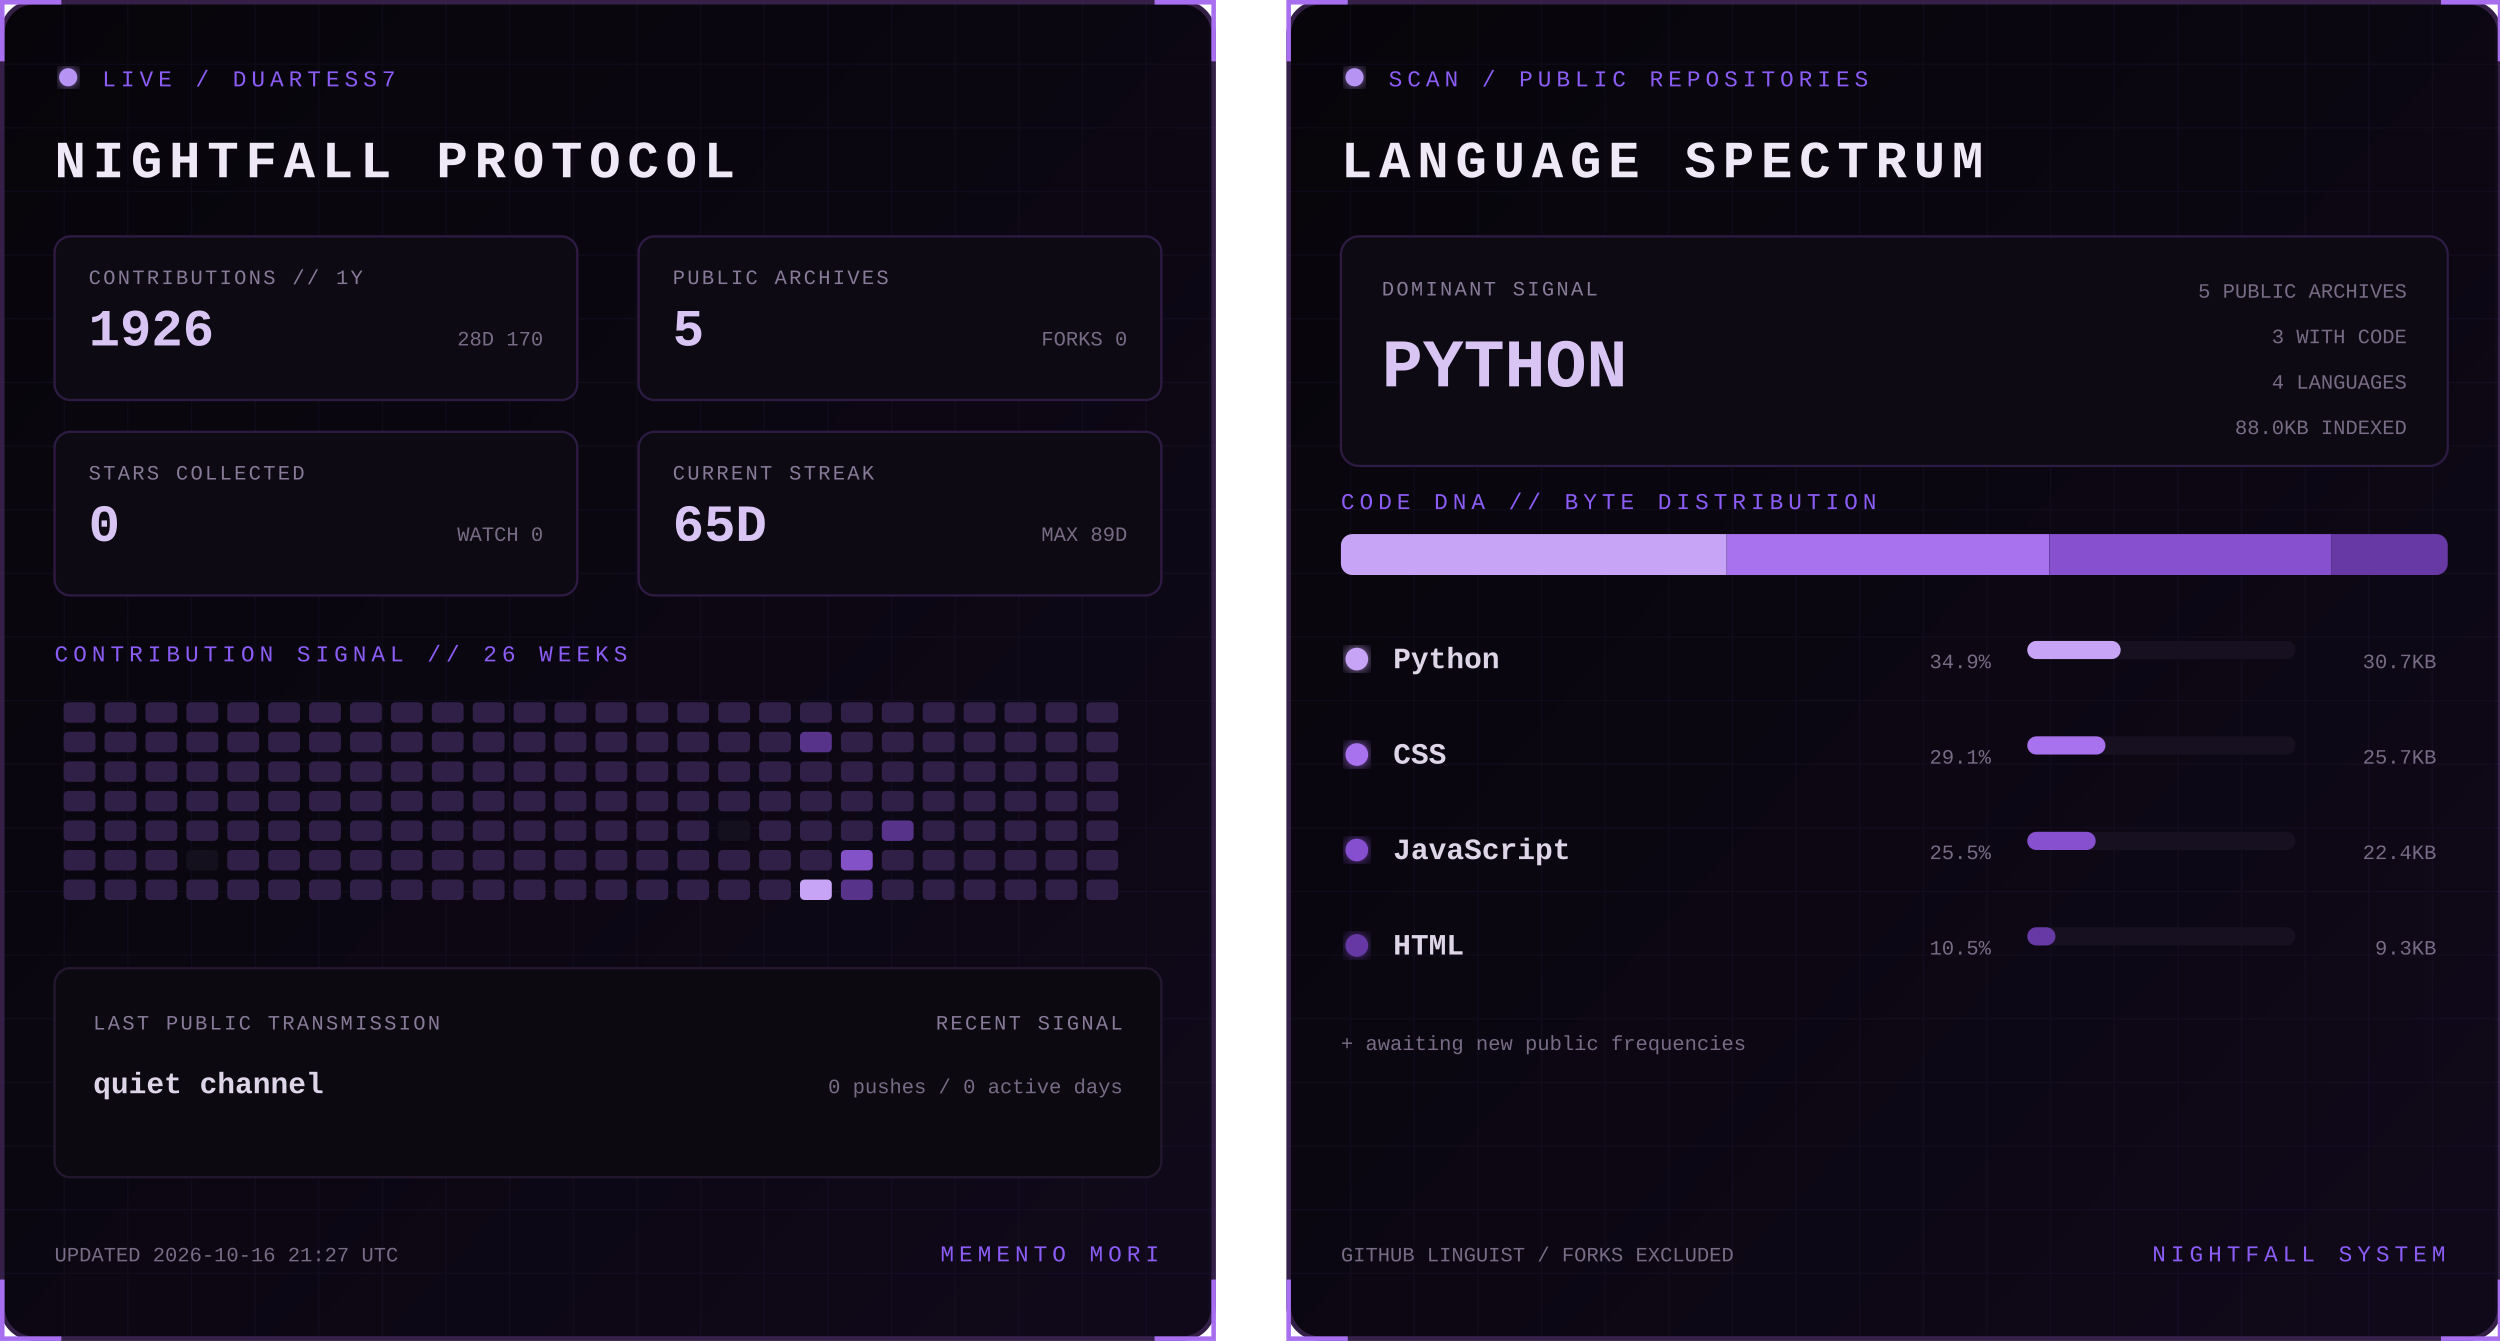
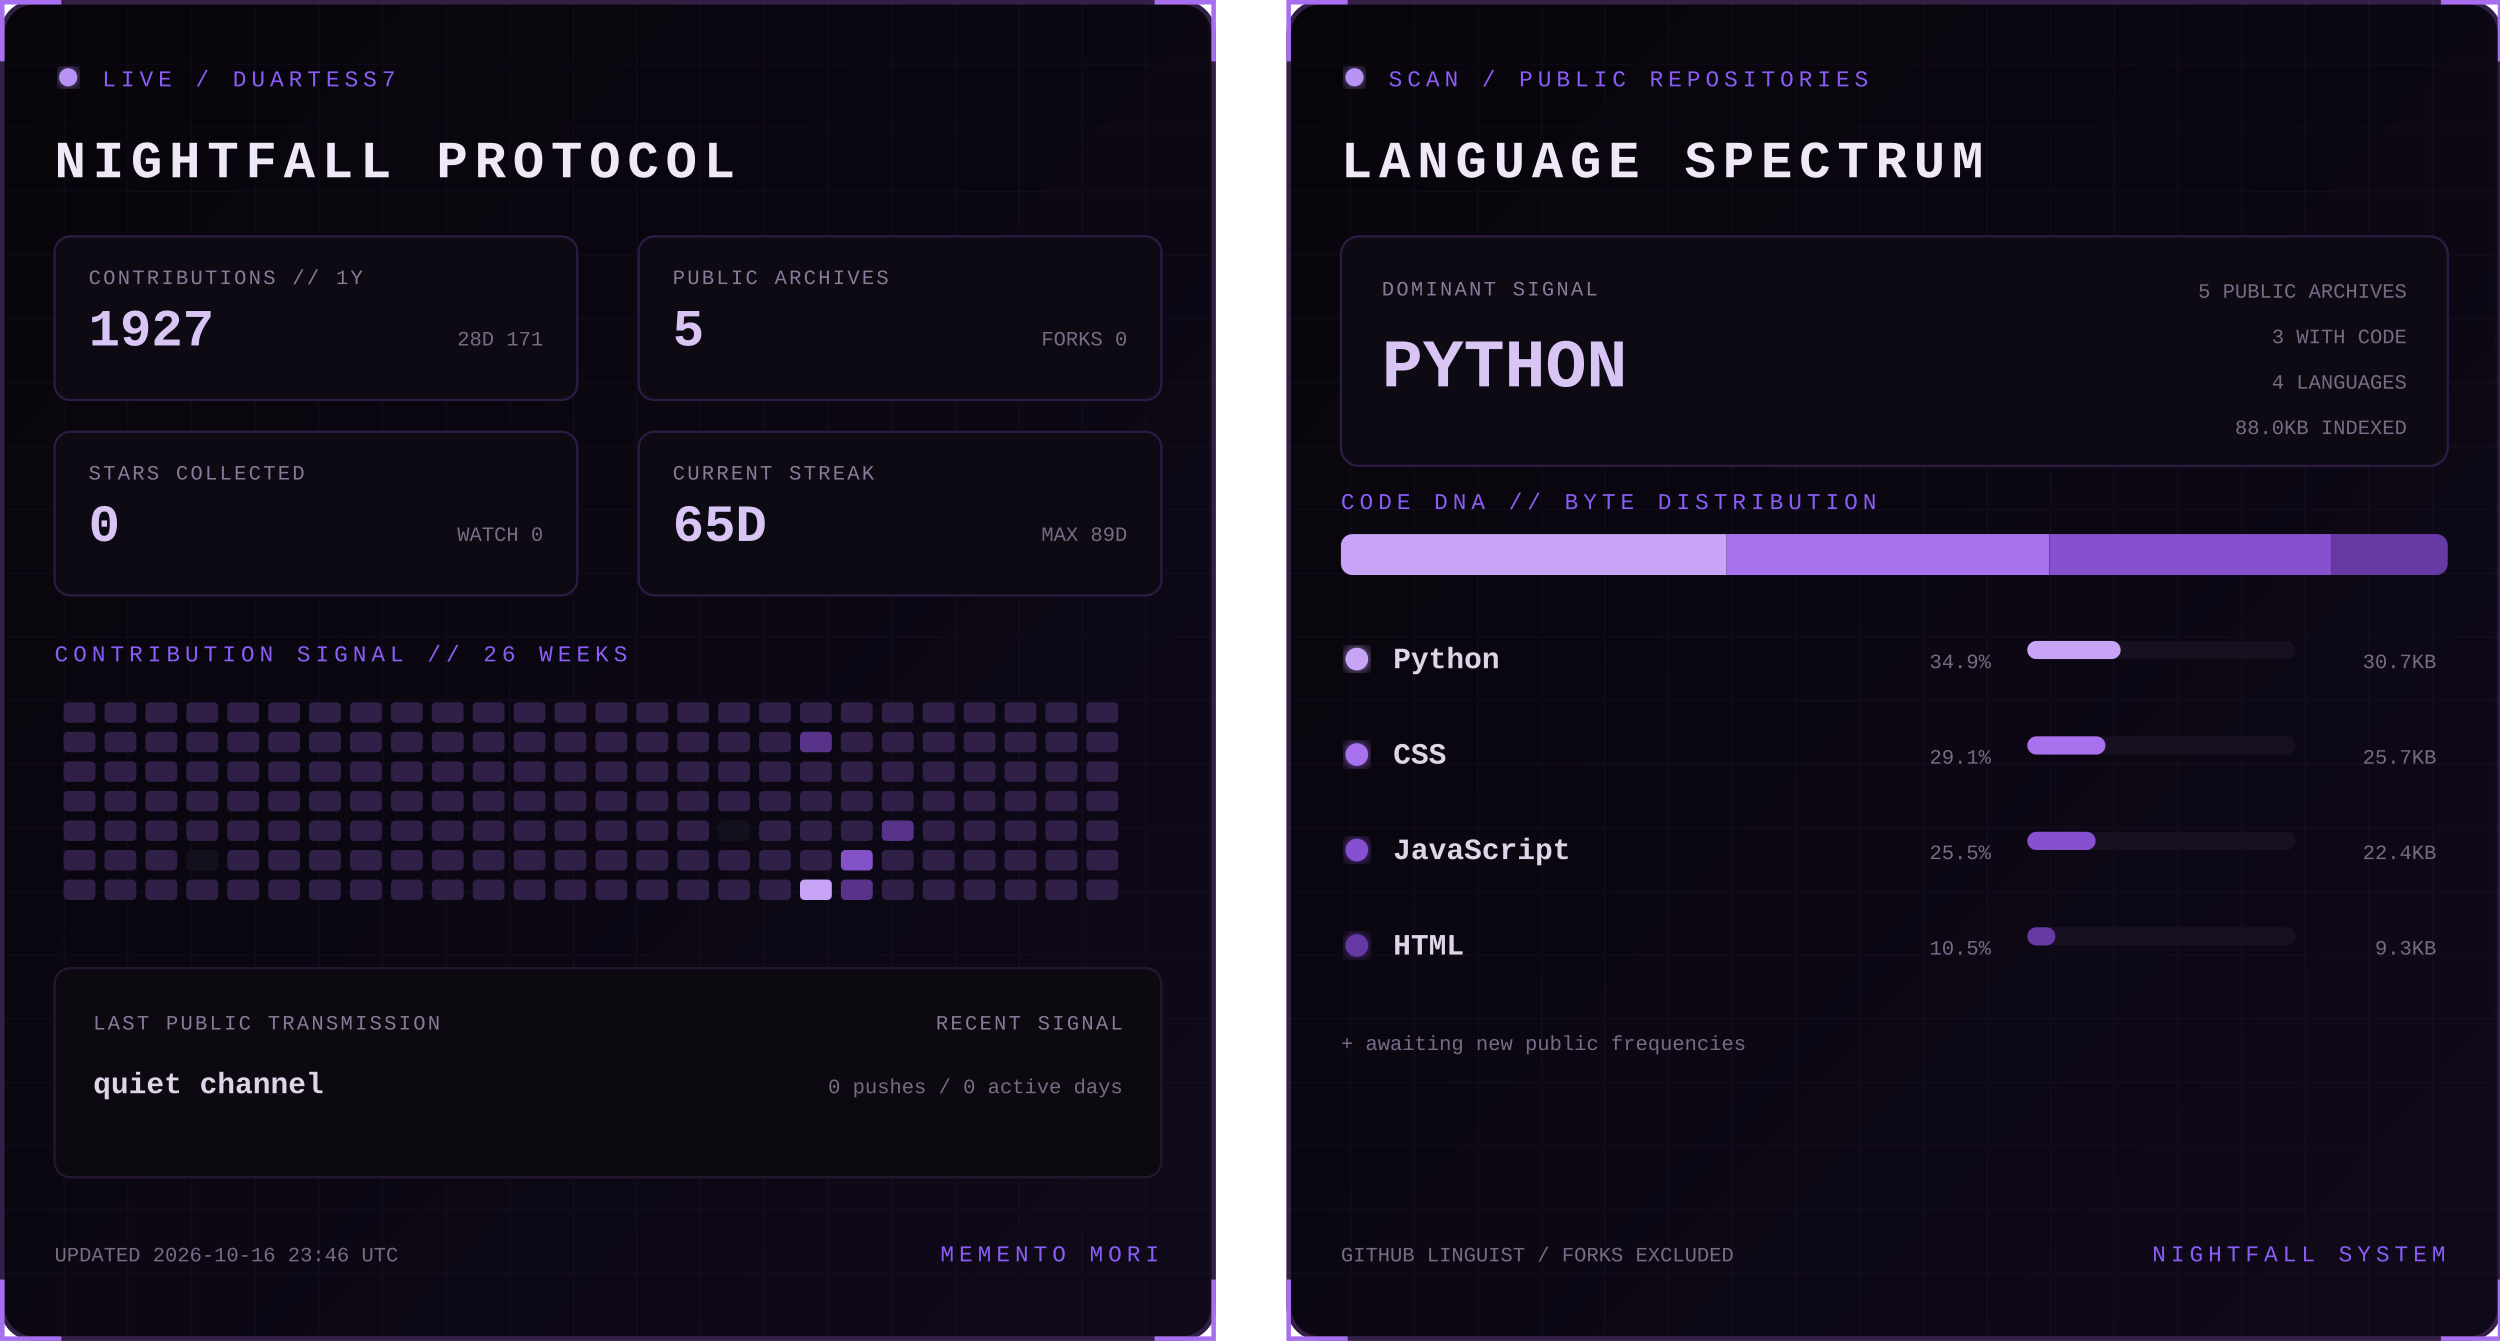
<svg xmlns="http://www.w3.org/2000/svg" width="1100" height="590" viewBox="0 0 1100 590" role="img" aria-labelledby="title desc">
  <defs>
    <linearGradient id="bg" x1="0" y1="0" x2="1" y2="1">
      <stop stop-color="#07050a" />
      <stop offset="1" stop-color="#10091a" />
    </linearGradient>
    <filter id="glow">
      <feGaussianBlur stdDeviation="3" result="b" />
      <feMerge>
        <feMergeNode in="b" />
        <feMergeNode in="SourceGraphic" />
      </feMerge>
    </filter>
    <pattern id="grid" width="28" height="28" patternUnits="userSpaceOnUse">
      <path d="M28 0H0V28" fill="none" stroke="#8b5cf6" stroke-opacity=".055" />
    </pattern>
    <clipPath id="dna">
      <rect x="24" y="235" width="487" height="18" rx="5" />
    </clipPath>
    <style>
      text { font-family: Consolas, 'Courier New', monospace; }
      .kicker { fill:#8b5cf6; font-size:10px; letter-spacing:2.2px; }
      .title { fill:#eee8f7; font-size:23px; font-weight:700; letter-spacing:3px; }
      .label { fill:#887a99; font-size:9px; letter-spacing:1px; }
      .stat { fill:#d8c5f4; font-size:23px; font-weight:700; }
      .detail,.pct { fill:#776b85; font-size:9px; }
      .lang { fill:#ded5e8; font-size:13px; font-weight:700; }
      .hero { fill:#d8c5f4; font-size:30px; font-weight:700; }
      .blink { animation:blink 1.6s step-end infinite; }
      @keyframes blink { 50% { opacity:.25 } }
    </style>
  </defs>
  <g>
    <rect x="1" y="1" width="533" height="588" rx="14" fill="url(#bg)" stroke="#342047" stroke-width="2" />
    <rect x="1" y="1" width="533" height="588" rx="14" fill="url(#grid)" />
    <path d="M27 1H1v26 M508 1h26v26 M534 563v26h-26 M27 589H1v-26" stroke="#a76ff0" stroke-width="2" fill="none" />
    <circle cx="30" cy="34" r="4" fill="#b794f4" filter="url(#glow)" class="blink" />
    <text x="45" y="38" class="kicker">LIVE / DUARTESS7</text>
    <text x="24" y="78" class="title">NIGHTFALL PROTOCOL</text>
    <g transform="translate(24 104)">
      <rect width="230" height="72" rx="7" fill="#0d0a13" stroke="#2d1b43" />
      <text x="15" y="21" class="label">CONTRIBUTIONS // 1Y</text>
-       <text x="15" y="48" class="stat">1926</text>
-       <text x="215" y="48" text-anchor="end" class="detail">28D 170</text>
+       <text x="15" y="48" class="stat">1927</text>
+       <text x="215" y="48" text-anchor="end" class="detail">28D 171</text>
    </g>
    <g transform="translate(281 104)">
      <rect width="230" height="72" rx="7" fill="#0d0a13" stroke="#2d1b43" />
      <text x="15" y="21" class="label">PUBLIC ARCHIVES</text>
      <text x="15" y="48" class="stat">5</text>
      <text x="215" y="48" text-anchor="end" class="detail">FORKS 0</text>
    </g>
    <g transform="translate(24 190)">
      <rect width="230" height="72" rx="7" fill="#0d0a13" stroke="#2d1b43" />
      <text x="15" y="21" class="label">STARS COLLECTED</text>
      <text x="15" y="48" class="stat">0</text>
      <text x="215" y="48" text-anchor="end" class="detail">WATCH 0</text>
    </g>
    <g transform="translate(281 190)">
      <rect width="230" height="72" rx="7" fill="#0d0a13" stroke="#2d1b43" />
      <text x="15" y="21" class="label">CURRENT STREAK</text>
      <text x="15" y="48" class="stat">65D</text>
      <text x="215" y="48" text-anchor="end" class="detail">MAX 89D</text>
    </g>
    <text x="24" y="291" class="kicker">CONTRIBUTION SIGNAL // 26 WEEKS</text>
    <g>
      <rect x="28" y="309" width="14" height="9" rx="2" fill="#302047" />
      <rect x="28" y="322" width="14" height="9" rx="2" fill="#302047" />
      <rect x="28" y="335" width="14" height="9" rx="2" fill="#302047" />
      <rect x="28" y="348" width="14" height="9" rx="2" fill="#302047" />
      <rect x="28" y="361" width="14" height="9" rx="2" fill="#302047" />
      <rect x="28" y="374" width="14" height="9" rx="2" fill="#302047" />
      <rect x="28" y="387" width="14" height="9" rx="2" fill="#302047" />
      <rect x="46" y="309" width="14" height="9" rx="2" fill="#302047" />
      <rect x="46" y="322" width="14" height="9" rx="2" fill="#302047" />
      <rect x="46" y="335" width="14" height="9" rx="2" fill="#302047" />
      <rect x="46" y="348" width="14" height="9" rx="2" fill="#302047" />
      <rect x="46" y="361" width="14" height="9" rx="2" fill="#302047" />
      <rect x="46" y="374" width="14" height="9" rx="2" fill="#302047" />
      <rect x="46" y="387" width="14" height="9" rx="2" fill="#302047" />
      <rect x="64" y="309" width="14" height="9" rx="2" fill="#302047" />
      <rect x="64" y="322" width="14" height="9" rx="2" fill="#302047" />
      <rect x="64" y="335" width="14" height="9" rx="2" fill="#302047" />
      <rect x="64" y="348" width="14" height="9" rx="2" fill="#302047" />
      <rect x="64" y="361" width="14" height="9" rx="2" fill="#302047" />
      <rect x="64" y="374" width="14" height="9" rx="2" fill="#302047" />
      <rect x="64" y="387" width="14" height="9" rx="2" fill="#302047" />
      <rect x="82" y="309" width="14" height="9" rx="2" fill="#302047" />
      <rect x="82" y="322" width="14" height="9" rx="2" fill="#302047" />
      <rect x="82" y="335" width="14" height="9" rx="2" fill="#302047" />
      <rect x="82" y="348" width="14" height="9" rx="2" fill="#302047" />
      <rect x="82" y="361" width="14" height="9" rx="2" fill="#302047" />
      <rect x="82" y="374" width="14" height="9" rx="2" fill="#15101d" />
      <rect x="82" y="387" width="14" height="9" rx="2" fill="#302047" />
      <rect x="100" y="309" width="14" height="9" rx="2" fill="#302047" />
      <rect x="100" y="322" width="14" height="9" rx="2" fill="#302047" />
      <rect x="100" y="335" width="14" height="9" rx="2" fill="#302047" />
      <rect x="100" y="348" width="14" height="9" rx="2" fill="#302047" />
      <rect x="100" y="361" width="14" height="9" rx="2" fill="#302047" />
      <rect x="100" y="374" width="14" height="9" rx="2" fill="#302047" />
      <rect x="100" y="387" width="14" height="9" rx="2" fill="#302047" />
      <rect x="118" y="309" width="14" height="9" rx="2" fill="#302047" />
      <rect x="118" y="322" width="14" height="9" rx="2" fill="#302047" />
      <rect x="118" y="335" width="14" height="9" rx="2" fill="#302047" />
      <rect x="118" y="348" width="14" height="9" rx="2" fill="#302047" />
      <rect x="118" y="361" width="14" height="9" rx="2" fill="#302047" />
      <rect x="118" y="374" width="14" height="9" rx="2" fill="#302047" />
      <rect x="118" y="387" width="14" height="9" rx="2" fill="#302047" />
      <rect x="136" y="309" width="14" height="9" rx="2" fill="#302047" />
      <rect x="136" y="322" width="14" height="9" rx="2" fill="#302047" />
      <rect x="136" y="335" width="14" height="9" rx="2" fill="#302047" />
      <rect x="136" y="348" width="14" height="9" rx="2" fill="#302047" />
      <rect x="136" y="361" width="14" height="9" rx="2" fill="#302047" />
      <rect x="136" y="374" width="14" height="9" rx="2" fill="#302047" />
      <rect x="136" y="387" width="14" height="9" rx="2" fill="#302047" />
      <rect x="154" y="309" width="14" height="9" rx="2" fill="#302047" />
      <rect x="154" y="322" width="14" height="9" rx="2" fill="#302047" />
      <rect x="154" y="335" width="14" height="9" rx="2" fill="#302047" />
      <rect x="154" y="348" width="14" height="9" rx="2" fill="#302047" />
      <rect x="154" y="361" width="14" height="9" rx="2" fill="#302047" />
      <rect x="154" y="374" width="14" height="9" rx="2" fill="#302047" />
      <rect x="154" y="387" width="14" height="9" rx="2" fill="#302047" />
      <rect x="172" y="309" width="14" height="9" rx="2" fill="#302047" />
      <rect x="172" y="322" width="14" height="9" rx="2" fill="#302047" />
      <rect x="172" y="335" width="14" height="9" rx="2" fill="#302047" />
      <rect x="172" y="348" width="14" height="9" rx="2" fill="#302047" />
      <rect x="172" y="361" width="14" height="9" rx="2" fill="#302047" />
      <rect x="172" y="374" width="14" height="9" rx="2" fill="#302047" />
      <rect x="172" y="387" width="14" height="9" rx="2" fill="#302047" />
      <rect x="190" y="309" width="14" height="9" rx="2" fill="#302047" />
      <rect x="190" y="322" width="14" height="9" rx="2" fill="#302047" />
      <rect x="190" y="335" width="14" height="9" rx="2" fill="#302047" />
      <rect x="190" y="348" width="14" height="9" rx="2" fill="#302047" />
      <rect x="190" y="361" width="14" height="9" rx="2" fill="#302047" />
      <rect x="190" y="374" width="14" height="9" rx="2" fill="#302047" />
      <rect x="190" y="387" width="14" height="9" rx="2" fill="#302047" />
      <rect x="208" y="309" width="14" height="9" rx="2" fill="#302047" />
      <rect x="208" y="322" width="14" height="9" rx="2" fill="#302047" />
      <rect x="208" y="335" width="14" height="9" rx="2" fill="#302047" />
      <rect x="208" y="348" width="14" height="9" rx="2" fill="#302047" />
      <rect x="208" y="361" width="14" height="9" rx="2" fill="#302047" />
      <rect x="208" y="374" width="14" height="9" rx="2" fill="#302047" />
      <rect x="208" y="387" width="14" height="9" rx="2" fill="#302047" />
      <rect x="226" y="309" width="14" height="9" rx="2" fill="#302047" />
      <rect x="226" y="322" width="14" height="9" rx="2" fill="#302047" />
      <rect x="226" y="335" width="14" height="9" rx="2" fill="#302047" />
      <rect x="226" y="348" width="14" height="9" rx="2" fill="#302047" />
      <rect x="226" y="361" width="14" height="9" rx="2" fill="#302047" />
      <rect x="226" y="374" width="14" height="9" rx="2" fill="#302047" />
      <rect x="226" y="387" width="14" height="9" rx="2" fill="#302047" />
      <rect x="244" y="309" width="14" height="9" rx="2" fill="#302047" />
      <rect x="244" y="322" width="14" height="9" rx="2" fill="#302047" />
      <rect x="244" y="335" width="14" height="9" rx="2" fill="#302047" />
      <rect x="244" y="348" width="14" height="9" rx="2" fill="#302047" />
      <rect x="244" y="361" width="14" height="9" rx="2" fill="#302047" />
      <rect x="244" y="374" width="14" height="9" rx="2" fill="#302047" />
      <rect x="244" y="387" width="14" height="9" rx="2" fill="#302047" />
      <rect x="262" y="309" width="14" height="9" rx="2" fill="#302047" />
      <rect x="262" y="322" width="14" height="9" rx="2" fill="#302047" />
      <rect x="262" y="335" width="14" height="9" rx="2" fill="#302047" />
      <rect x="262" y="348" width="14" height="9" rx="2" fill="#302047" />
      <rect x="262" y="361" width="14" height="9" rx="2" fill="#302047" />
      <rect x="262" y="374" width="14" height="9" rx="2" fill="#302047" />
      <rect x="262" y="387" width="14" height="9" rx="2" fill="#302047" />
      <rect x="280" y="309" width="14" height="9" rx="2" fill="#302047" />
      <rect x="280" y="322" width="14" height="9" rx="2" fill="#302047" />
      <rect x="280" y="335" width="14" height="9" rx="2" fill="#302047" />
      <rect x="280" y="348" width="14" height="9" rx="2" fill="#302047" />
      <rect x="280" y="361" width="14" height="9" rx="2" fill="#302047" />
      <rect x="280" y="374" width="14" height="9" rx="2" fill="#302047" />
      <rect x="280" y="387" width="14" height="9" rx="2" fill="#302047" />
      <rect x="298" y="309" width="14" height="9" rx="2" fill="#302047" />
      <rect x="298" y="322" width="14" height="9" rx="2" fill="#302047" />
      <rect x="298" y="335" width="14" height="9" rx="2" fill="#302047" />
      <rect x="298" y="348" width="14" height="9" rx="2" fill="#302047" />
      <rect x="298" y="361" width="14" height="9" rx="2" fill="#302047" />
      <rect x="298" y="374" width="14" height="9" rx="2" fill="#302047" />
      <rect x="298" y="387" width="14" height="9" rx="2" fill="#302047" />
      <rect x="316" y="309" width="14" height="9" rx="2" fill="#302047" />
      <rect x="316" y="322" width="14" height="9" rx="2" fill="#302047" />
      <rect x="316" y="335" width="14" height="9" rx="2" fill="#302047" />
      <rect x="316" y="348" width="14" height="9" rx="2" fill="#302047" />
      <rect x="316" y="361" width="14" height="9" rx="2" fill="#15101d" />
      <rect x="316" y="374" width="14" height="9" rx="2" fill="#302047" />
      <rect x="316" y="387" width="14" height="9" rx="2" fill="#302047" />
      <rect x="334" y="309" width="14" height="9" rx="2" fill="#302047" />
      <rect x="334" y="322" width="14" height="9" rx="2" fill="#302047" />
      <rect x="334" y="335" width="14" height="9" rx="2" fill="#302047" />
      <rect x="334" y="348" width="14" height="9" rx="2" fill="#302047" />
      <rect x="334" y="361" width="14" height="9" rx="2" fill="#302047" />
      <rect x="334" y="374" width="14" height="9" rx="2" fill="#302047" />
      <rect x="334" y="387" width="14" height="9" rx="2" fill="#302047" />
      <rect x="352" y="309" width="14" height="9" rx="2" fill="#302047" />
      <rect x="352" y="322" width="14" height="9" rx="2" fill="#57338a" />
      <rect x="352" y="335" width="14" height="9" rx="2" fill="#302047" />
      <rect x="352" y="348" width="14" height="9" rx="2" fill="#302047" />
      <rect x="352" y="361" width="14" height="9" rx="2" fill="#302047" />
      <rect x="352" y="374" width="14" height="9" rx="2" fill="#302047" />
      <rect x="352" y="387" width="14" height="9" rx="2" fill="#c7a4f6" />
      <rect x="370" y="309" width="14" height="9" rx="2" fill="#302047" />
      <rect x="370" y="322" width="14" height="9" rx="2" fill="#302047" />
      <rect x="370" y="335" width="14" height="9" rx="2" fill="#302047" />
      <rect x="370" y="348" width="14" height="9" rx="2" fill="#302047" />
      <rect x="370" y="361" width="14" height="9" rx="2" fill="#302047" />
      <rect x="370" y="374" width="14" height="9" rx="2" fill="#8452c7" />
      <rect x="370" y="387" width="14" height="9" rx="2" fill="#57338a" />
      <rect x="388" y="309" width="14" height="9" rx="2" fill="#302047" />
      <rect x="388" y="322" width="14" height="9" rx="2" fill="#302047" />
      <rect x="388" y="335" width="14" height="9" rx="2" fill="#302047" />
      <rect x="388" y="348" width="14" height="9" rx="2" fill="#302047" />
      <rect x="388" y="361" width="14" height="9" rx="2" fill="#57338a" />
      <rect x="388" y="374" width="14" height="9" rx="2" fill="#302047" />
      <rect x="388" y="387" width="14" height="9" rx="2" fill="#302047" />
      <rect x="406" y="309" width="14" height="9" rx="2" fill="#302047" />
      <rect x="406" y="322" width="14" height="9" rx="2" fill="#302047" />
      <rect x="406" y="335" width="14" height="9" rx="2" fill="#302047" />
      <rect x="406" y="348" width="14" height="9" rx="2" fill="#302047" />
      <rect x="406" y="361" width="14" height="9" rx="2" fill="#302047" />
      <rect x="406" y="374" width="14" height="9" rx="2" fill="#302047" />
      <rect x="406" y="387" width="14" height="9" rx="2" fill="#302047" />
      <rect x="424" y="309" width="14" height="9" rx="2" fill="#302047" />
      <rect x="424" y="322" width="14" height="9" rx="2" fill="#302047" />
      <rect x="424" y="335" width="14" height="9" rx="2" fill="#302047" />
      <rect x="424" y="348" width="14" height="9" rx="2" fill="#302047" />
      <rect x="424" y="361" width="14" height="9" rx="2" fill="#302047" />
      <rect x="424" y="374" width="14" height="9" rx="2" fill="#302047" />
      <rect x="424" y="387" width="14" height="9" rx="2" fill="#302047" />
      <rect x="442" y="309" width="14" height="9" rx="2" fill="#302047" />
      <rect x="442" y="322" width="14" height="9" rx="2" fill="#302047" />
      <rect x="442" y="335" width="14" height="9" rx="2" fill="#302047" />
      <rect x="442" y="348" width="14" height="9" rx="2" fill="#302047" />
      <rect x="442" y="361" width="14" height="9" rx="2" fill="#302047" />
      <rect x="442" y="374" width="14" height="9" rx="2" fill="#302047" />
      <rect x="442" y="387" width="14" height="9" rx="2" fill="#302047" />
      <rect x="460" y="309" width="14" height="9" rx="2" fill="#302047" />
      <rect x="460" y="322" width="14" height="9" rx="2" fill="#302047" />
      <rect x="460" y="335" width="14" height="9" rx="2" fill="#302047" />
      <rect x="460" y="348" width="14" height="9" rx="2" fill="#302047" />
      <rect x="460" y="361" width="14" height="9" rx="2" fill="#302047" />
      <rect x="460" y="374" width="14" height="9" rx="2" fill="#302047" />
      <rect x="460" y="387" width="14" height="9" rx="2" fill="#302047" />
      <rect x="478" y="309" width="14" height="9" rx="2" fill="#302047" />
      <rect x="478" y="322" width="14" height="9" rx="2" fill="#302047" />
      <rect x="478" y="335" width="14" height="9" rx="2" fill="#302047" />
      <rect x="478" y="348" width="14" height="9" rx="2" fill="#302047" />
      <rect x="478" y="361" width="14" height="9" rx="2" fill="#302047" />
      <rect x="478" y="374" width="14" height="9" rx="2" fill="#302047" />
      <rect x="478" y="387" width="14" height="9" rx="2" fill="#302047" />
    </g>
    <rect x="24" y="426" width="487" height="92" rx="7" fill="#0c0911" stroke="#24172f" />
    <text x="41" y="453" class="label">LAST PUBLIC TRANSMISSION</text>
    <text x="41" y="481" class="lang">quiet channel</text>
    <text x="494" y="453" text-anchor="end" class="label">RECENT SIGNAL</text>
    <text x="494" y="481" text-anchor="end" class="detail">0 pushes / 0 active days</text>
-     <text x="24" y="555" class="detail">UPDATED 2026-10-16 21:27 UTC</text>
+     <text x="24" y="555" class="detail">UPDATED 2026-10-16 23:46 UTC</text>
    <text x="510" y="555" text-anchor="end" class="kicker">MEMENTO MORI</text>
  </g>
  <g transform="translate(566)">
    <rect x="1" y="1" width="533" height="588" rx="14" fill="url(#bg)" stroke="#342047" stroke-width="2" />
    <rect x="1" y="1" width="533" height="588" rx="14" fill="url(#grid)" />
    <path d="M27 1H1v26 M508 1h26v26 M534 563v26h-26 M27 589H1v-26" stroke="#a76ff0" stroke-width="2" fill="none" />
    <circle cx="30" cy="34" r="4" fill="#b794f4" filter="url(#glow)" class="blink" />
    <text x="45" y="38" class="kicker">SCAN / PUBLIC REPOSITORIES</text>
    <text x="24" y="78" class="title">LANGUAGE SPECTRUM</text>
    <rect x="24" y="104" width="487" height="101" rx="8" fill="#0d0a13" stroke="#2d1b43" />
    <text x="42" y="130" class="label">DOMINANT SIGNAL</text>
    <text x="42" y="170" class="hero">PYTHON</text>
    <text x="493" y="131" text-anchor="end" class="detail">5 PUBLIC ARCHIVES</text>
    <text x="493" y="151" text-anchor="end" class="detail">3 WITH CODE</text>
    <text x="493" y="171" text-anchor="end" class="detail">4 LANGUAGES</text>
    <text x="493" y="191" text-anchor="end" class="detail">88.0KB INDEXED</text>
    <text x="24" y="224" class="kicker">CODE DNA // BYTE DISTRIBUTION</text>
    <rect x="24" y="235" width="487" height="18" rx="5" fill="#171020" />
    <g clip-path="url(#dna)">
      <rect x="24.0" y="235" width="169.7" height="18" fill="#c7a4f6" />
      <rect x="193.7" y="235" width="141.9" height="18" fill="#a871ed" />
      <rect x="335.7" y="235" width="124.0" height="18" fill="#8650cf" />
      <rect x="459.7" y="235" width="51.3" height="18" fill="#6639a4" />
    </g>
    <circle cx="31" cy="290" r="5" fill="#c7a4f6" filter="url(#glow)" />
    <text x="47" y="294" class="lang">Python</text>
    <text x="310" y="294" text-anchor="end" class="pct">34.9%</text>
    <rect x="326" y="282" width="118" height="8" rx="4" fill="#171020" />
    <rect x="326" y="282" width="41.1" height="8" rx="4" fill="#c7a4f6" />
    <text x="506" y="294" text-anchor="end" class="detail">30.7KB</text>
    <circle cx="31" cy="332" r="5" fill="#a871ed" filter="url(#glow)" />
    <text x="47" y="336" class="lang">CSS</text>
    <text x="310" y="336" text-anchor="end" class="pct">29.1%</text>
    <rect x="326" y="324" width="118" height="8" rx="4" fill="#171020" />
    <rect x="326" y="324" width="34.4" height="8" rx="4" fill="#a871ed" />
    <text x="506" y="336" text-anchor="end" class="detail">25.7KB</text>
    <circle cx="31" cy="374" r="5" fill="#8650cf" filter="url(#glow)" />
    <text x="47" y="378" class="lang">JavaScript</text>
    <text x="310" y="378" text-anchor="end" class="pct">25.5%</text>
    <rect x="326" y="366" width="118" height="8" rx="4" fill="#171020" />
    <rect x="326" y="366" width="30.1" height="8" rx="4" fill="#8650cf" />
    <text x="506" y="378" text-anchor="end" class="detail">22.4KB</text>
    <circle cx="31" cy="416" r="5" fill="#6639a4" filter="url(#glow)" />
    <text x="47" y="420" class="lang">HTML</text>
    <text x="310" y="420" text-anchor="end" class="pct">10.5%</text>
    <rect x="326" y="408" width="118" height="8" rx="4" fill="#171020" />
    <rect x="326" y="408" width="12.4" height="8" rx="4" fill="#6639a4" />
    <text x="506" y="420" text-anchor="end" class="detail">9.3KB</text>
    <text x="24" y="462" class="detail">+ awaiting new public frequencies</text>
    <text x="24" y="555" class="detail">GITHUB LINGUIST / FORKS EXCLUDED</text>
    <text x="510" y="555" text-anchor="end" class="kicker">NIGHTFALL SYSTEM</text>
  </g>
</svg>
